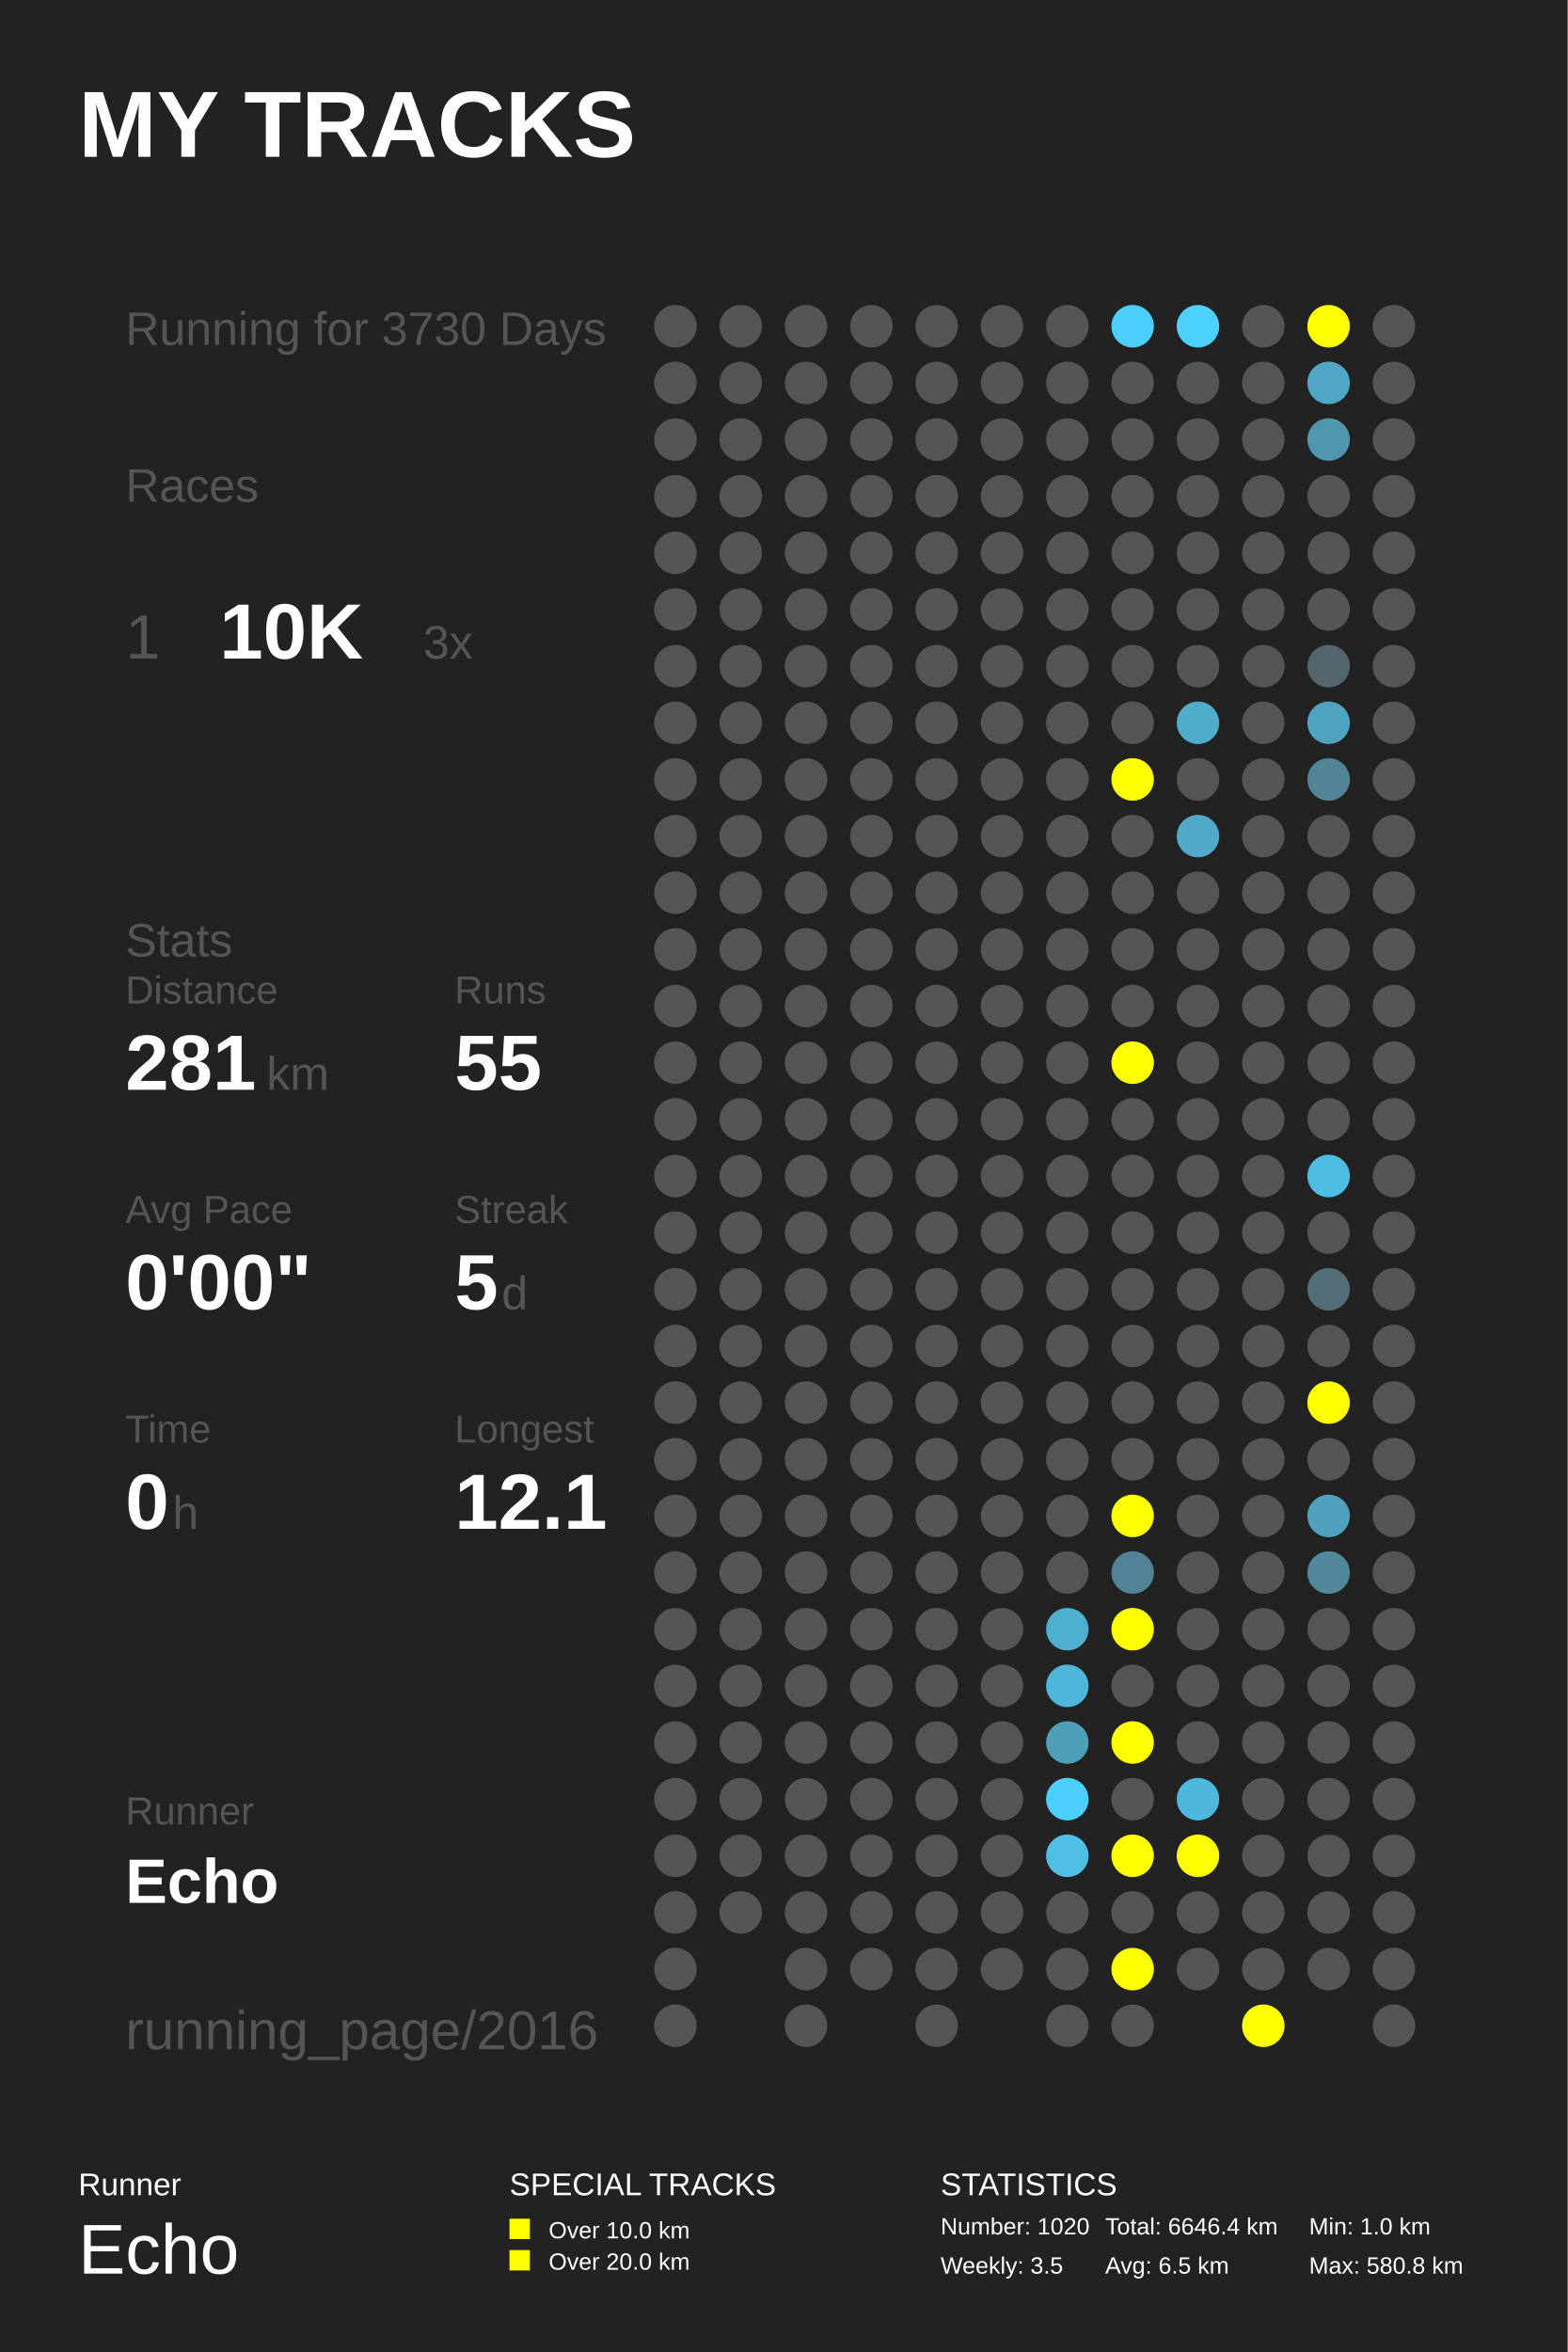
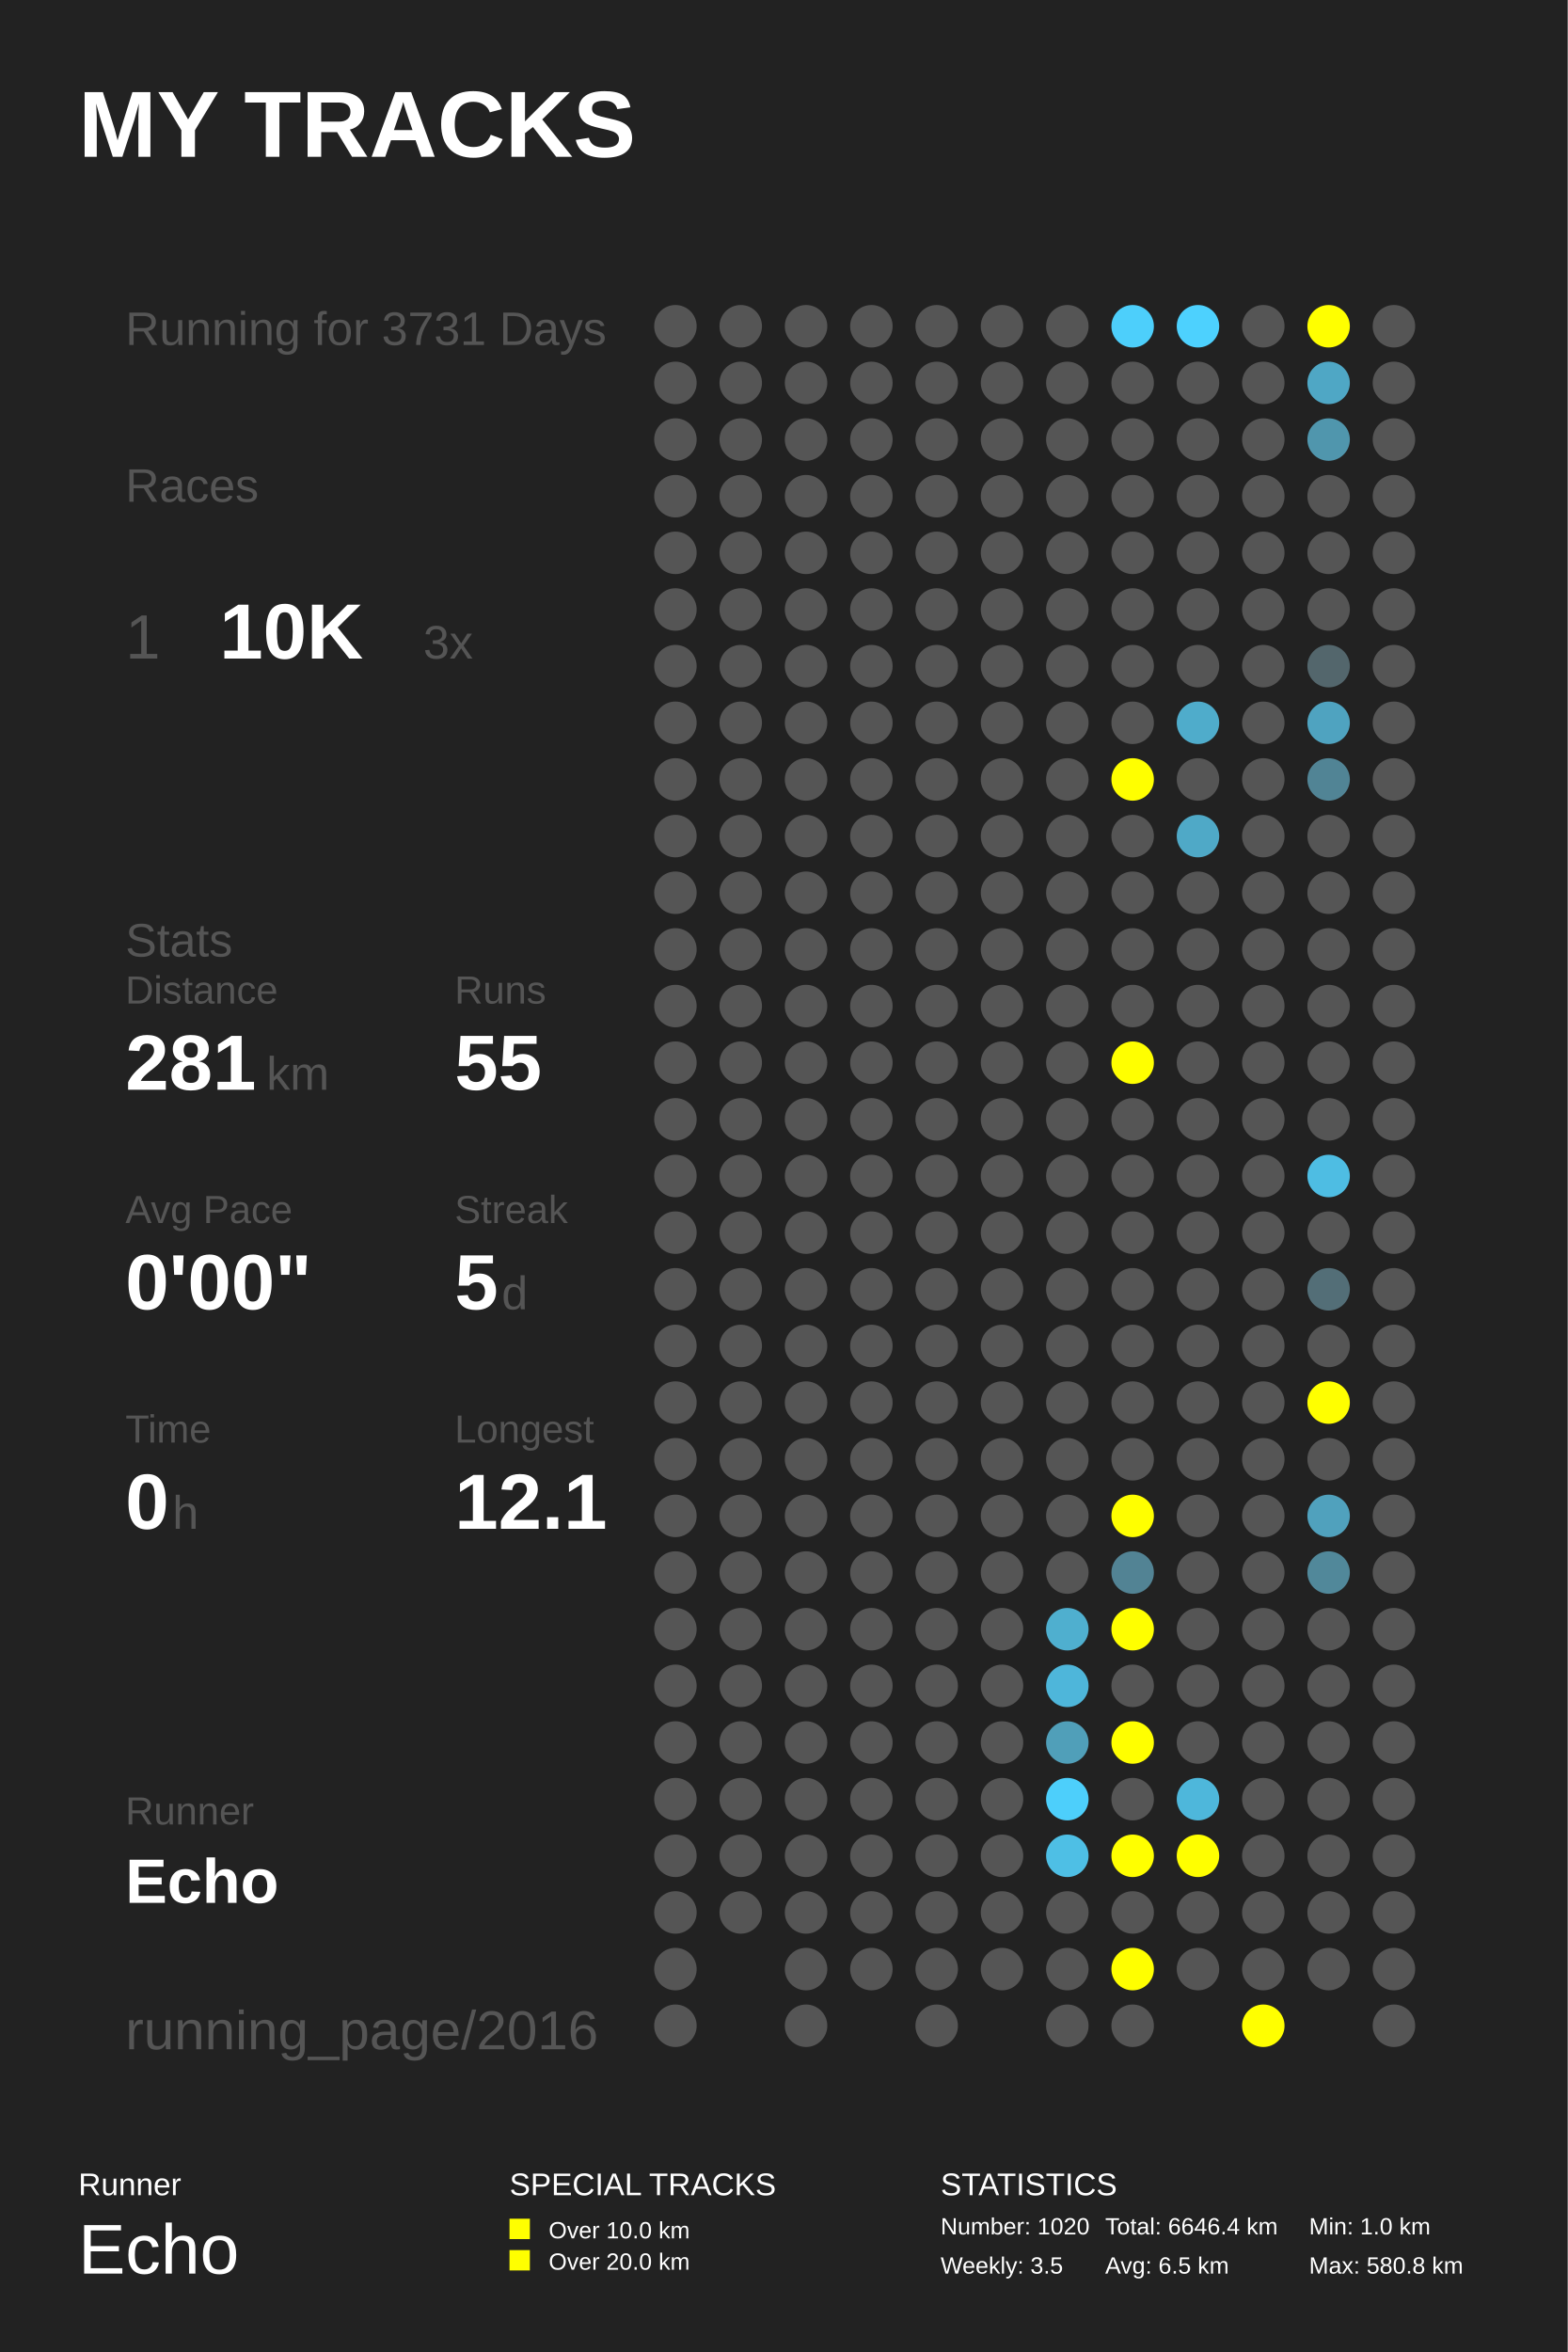
<svg xmlns="http://www.w3.org/2000/svg" baseProfile="full" height="300mm" version="1.1" viewBox="0,0,200,300" width="200mm">
  <defs />
  <rect fill="#222222" height="300" width="200" x="0" y="0" />
  <text fill="#FFFFFF" style="font-size:12px; font-family:Arial; font-weight:bold;" x="10" y="20">MY TRACKS</text>
  <text fill="#FFFFFF" style="font-size:4px; font-family:Arial" x="10" y="280">Runner</text>
  <text fill="#FFFFFF" style="font-size:9px; font-family:Arial" x="10" y="290">Echo</text>
  <text fill="#FFFFFF" style="font-size:4px; font-family:Arial" x="65" y="280">SPECIAL TRACKS</text>
  <rect fill="#FFFF00" height="2.6" width="2.6" x="65" y="283" />
  <text fill="#FFFFFF" style="font-size:3px; font-family:Arial" x="70" y="285.5">Over 10.0 km</text>
  <rect fill="#FFFF00" height="2.6" width="2.6" x="65" y="287" />
  <text fill="#FFFFFF" style="font-size:3px; font-family:Arial" x="70" y="289.5">Over 20.0 km</text>
  <text fill="#FFFFFF" style="font-size:4px; font-family:Arial" x="120" y="280">STATISTICS</text>
  <text fill="#FFFFFF" style="font-size:3px; font-family:Arial" x="120" y="285">Number: 1020</text>
  <text fill="#FFFFFF" style="font-size:3px; font-family:Arial" x="120" y="290">Weekly: 3.5</text>
  <text fill="#FFFFFF" style="font-size:3px; font-family:Arial" x="141" y="285">Total: 6646.4 km</text>
  <text fill="#FFFFFF" style="font-size:3px; font-family:Arial" x="141" y="290">Avg: 6.5 km</text>
  <text fill="#FFFFFF" style="font-size:3px; font-family:Arial" x="167" y="285">Min: 1.0 km</text>
  <text fill="#FFFFFF" style="font-size:3px; font-family:Arial" x="167" y="290">Max: 580.8 km</text>
-   <text fill="#555555" style="font-size:6px; font-family:Arial;" x="16" y="44">Running for 3730 Days</text>
+   <text fill="#555555" style="font-size:6px; font-family:Arial;" x="16" y="44">Running for 3731 Days</text>
  <text fill="#555555" style="font-size:6px; font-family:Arial;" x="16" y="64">Races</text>
  <text fill="#555555" style="font-size:8px; font-family:Arial;" x="16" y="84">1</text>
  <text fill="#FFFFFF" style="font-size:10px; font-family:Arial; font-weight:bold;" x="28" y="84">10K</text>
  <text fill="#555555" style="font-size:6px; font-family:Arial;" x="54" y="84">3x</text>
  <text fill="#555555" style="font-size:6px; font-family:Arial;" x="16" y="122">Stats</text>
  <text fill="#555555" style="font-size:5px; font-family:Arial;" x="16" y="128">Distance</text>
  <text fill="#FFFFFF" style="font-size:10px; font-family:Arial; font-weight:bold;" x="16" y="139">281</text>
  <text fill="#555555" style="font-size:6px; font-family:Arial;" x="34" y="139">km</text>
  <text fill="#555555" style="font-size:5px; font-family:Arial;" x="58" y="128">Runs</text>
  <text fill="#FFFFFF" style="font-size:10px; font-family:Arial; font-weight:bold;" x="58" y="139">55</text>
  <text fill="#555555" style="font-size:5px; font-family:Arial;" x="16" y="156">Avg Pace</text>
  <text fill="#FFFFFF" style="font-size:10px; font-family:Arial; font-weight:bold;" x="16" y="167">0'00"</text>
  <text fill="#555555" style="font-size:5px; font-family:Arial;" x="58" y="156">Streak</text>
  <text fill="#FFFFFF" style="font-size:10px; font-family:Arial; font-weight:bold;" x="58" y="167">5</text>
  <text fill="#555555" style="font-size:6px; font-family:Arial;" x="64" y="167">d</text>
  <text fill="#555555" style="font-size:5px; font-family:Arial;" x="16" y="184">Time</text>
  <text fill="#FFFFFF" style="font-size:10px; font-family:Arial; font-weight:bold;" x="16" y="195">0</text>
  <text fill="#555555" style="font-size:6px; font-family:Arial;" x="22" y="195">h</text>
  <text fill="#555555" style="font-size:5px; font-family:Arial;" x="58" y="184">Longest</text>
  <text fill="#FFFFFF" style="font-size:10px; font-family:Arial; font-weight:bold;" x="58" y="195">12.1</text>
  <text fill="#555555" style="font-size:5px; font-family:Arial;" x="16" y="232.71">Runner</text>
  <text fill="#FFFFFF" style="font-size:8px; font-family:Arial; font-weight:bold;" x="16" y="242.71">Echo</text>
  <text fill="#555555" style="font-size:7px; font-family:Arial;" x="16" y="261.387">running_page/2016</text>
  <circle cx="86.167" cy="41.613" fill="#555555" r="2.71" />
  <circle cx="86.167" cy="48.839" fill="#555555" r="2.71" />
  <circle cx="86.167" cy="56.065" fill="#555555" r="2.71" />
  <circle cx="86.167" cy="63.29" fill="#555555" r="2.71" />
  <circle cx="86.167" cy="70.516" fill="#555555" r="2.71" />
  <circle cx="86.167" cy="77.742" fill="#555555" r="2.71" />
  <circle cx="86.167" cy="84.968" fill="#555555" r="2.71" />
  <circle cx="86.167" cy="92.194" fill="#555555" r="2.71" />
  <circle cx="86.167" cy="99.419" fill="#555555" r="2.71" />
  <circle cx="86.167" cy="106.645" fill="#555555" r="2.71" />
  <circle cx="86.167" cy="113.871" fill="#555555" r="2.71" />
  <circle cx="86.167" cy="121.097" fill="#555555" r="2.71" />
  <circle cx="86.167" cy="128.323" fill="#555555" r="2.71" />
  <circle cx="86.167" cy="135.548" fill="#555555" r="2.71" />
  <circle cx="86.167" cy="142.774" fill="#555555" r="2.71" />
  <circle cx="86.167" cy="150.0" fill="#555555" r="2.71" />
  <circle cx="86.167" cy="157.226" fill="#555555" r="2.71" />
  <circle cx="86.167" cy="164.452" fill="#555555" r="2.71" />
  <circle cx="86.167" cy="171.677" fill="#555555" r="2.71" />
  <circle cx="86.167" cy="178.903" fill="#555555" r="2.71" />
  <circle cx="86.167" cy="186.129" fill="#555555" r="2.71" />
  <circle cx="86.167" cy="193.355" fill="#555555" r="2.71" />
  <circle cx="86.167" cy="200.581" fill="#555555" r="2.71" />
  <circle cx="86.167" cy="207.806" fill="#555555" r="2.71" />
  <circle cx="86.167" cy="215.032" fill="#555555" r="2.71" />
  <circle cx="86.167" cy="222.258" fill="#555555" r="2.71" />
  <circle cx="86.167" cy="229.484" fill="#555555" r="2.71" />
  <circle cx="86.167" cy="236.71" fill="#555555" r="2.71" />
  <circle cx="86.167" cy="243.935" fill="#555555" r="2.71" />
  <circle cx="86.167" cy="251.161" fill="#555555" r="2.71" />
  <circle cx="86.167" cy="258.387" fill="#555555" r="2.71" />
  <circle cx="94.5" cy="41.613" fill="#555555" r="2.71" />
  <circle cx="94.5" cy="48.839" fill="#555555" r="2.71" />
  <circle cx="94.5" cy="56.065" fill="#555555" r="2.71" />
  <circle cx="94.5" cy="63.29" fill="#555555" r="2.71" />
  <circle cx="94.5" cy="70.516" fill="#555555" r="2.71" />
  <circle cx="94.5" cy="77.742" fill="#555555" r="2.71" />
  <circle cx="94.5" cy="84.968" fill="#555555" r="2.71" />
  <circle cx="94.5" cy="92.194" fill="#555555" r="2.71" />
  <circle cx="94.5" cy="99.419" fill="#555555" r="2.71" />
  <circle cx="94.5" cy="106.645" fill="#555555" r="2.71" />
  <circle cx="94.5" cy="113.871" fill="#555555" r="2.71" />
  <circle cx="94.5" cy="121.097" fill="#555555" r="2.71" />
  <circle cx="94.5" cy="128.323" fill="#555555" r="2.71" />
  <circle cx="94.5" cy="135.548" fill="#555555" r="2.71" />
  <circle cx="94.5" cy="142.774" fill="#555555" r="2.71" />
  <circle cx="94.5" cy="150.0" fill="#555555" r="2.71" />
  <circle cx="94.5" cy="157.226" fill="#555555" r="2.71" />
  <circle cx="94.5" cy="164.452" fill="#555555" r="2.71" />
  <circle cx="94.5" cy="171.677" fill="#555555" r="2.71" />
  <circle cx="94.5" cy="178.903" fill="#555555" r="2.71" />
  <circle cx="94.5" cy="186.129" fill="#555555" r="2.71" />
  <circle cx="94.5" cy="193.355" fill="#555555" r="2.71" />
  <circle cx="94.5" cy="200.581" fill="#555555" r="2.71" />
  <circle cx="94.5" cy="207.806" fill="#555555" r="2.71" />
  <circle cx="94.5" cy="215.032" fill="#555555" r="2.71" />
  <circle cx="94.5" cy="222.258" fill="#555555" r="2.71" />
  <circle cx="94.5" cy="229.484" fill="#555555" r="2.71" />
  <circle cx="94.5" cy="236.71" fill="#555555" r="2.71" />
  <circle cx="94.5" cy="243.935" fill="#555555" r="2.71" />
  <circle cx="102.833" cy="41.613" fill="#555555" r="2.71" />
  <circle cx="102.833" cy="48.839" fill="#555555" r="2.71" />
  <circle cx="102.833" cy="56.065" fill="#555555" r="2.71" />
  <circle cx="102.833" cy="63.29" fill="#555555" r="2.71" />
  <circle cx="102.833" cy="70.516" fill="#555555" r="2.71" />
  <circle cx="102.833" cy="77.742" fill="#555555" r="2.71" />
  <circle cx="102.833" cy="84.968" fill="#555555" r="2.71" />
  <circle cx="102.833" cy="92.194" fill="#555555" r="2.71" />
  <circle cx="102.833" cy="99.419" fill="#555555" r="2.71" />
  <circle cx="102.833" cy="106.645" fill="#555555" r="2.71" />
  <circle cx="102.833" cy="113.871" fill="#555555" r="2.71" />
  <circle cx="102.833" cy="121.097" fill="#555555" r="2.71" />
  <circle cx="102.833" cy="128.323" fill="#555555" r="2.71" />
  <circle cx="102.833" cy="135.548" fill="#555555" r="2.71" />
  <circle cx="102.833" cy="142.774" fill="#555555" r="2.71" />
  <circle cx="102.833" cy="150.0" fill="#555555" r="2.71" />
  <circle cx="102.833" cy="157.226" fill="#555555" r="2.71" />
  <circle cx="102.833" cy="164.452" fill="#555555" r="2.71" />
  <circle cx="102.833" cy="171.677" fill="#555555" r="2.71" />
  <circle cx="102.833" cy="178.903" fill="#555555" r="2.71" />
  <circle cx="102.833" cy="186.129" fill="#555555" r="2.71" />
  <circle cx="102.833" cy="193.355" fill="#555555" r="2.71" />
  <circle cx="102.833" cy="200.581" fill="#555555" r="2.71" />
  <circle cx="102.833" cy="207.806" fill="#555555" r="2.71" />
  <circle cx="102.833" cy="215.032" fill="#555555" r="2.71" />
  <circle cx="102.833" cy="222.258" fill="#555555" r="2.71" />
  <circle cx="102.833" cy="229.484" fill="#555555" r="2.71" />
  <circle cx="102.833" cy="236.71" fill="#555555" r="2.71" />
  <circle cx="102.833" cy="243.935" fill="#555555" r="2.71" />
  <circle cx="102.833" cy="251.161" fill="#555555" r="2.71" />
  <circle cx="102.833" cy="258.387" fill="#555555" r="2.71" />
  <circle cx="111.167" cy="41.613" fill="#555555" r="2.71" />
  <circle cx="111.167" cy="48.839" fill="#555555" r="2.71" />
  <circle cx="111.167" cy="56.065" fill="#555555" r="2.71" />
  <circle cx="111.167" cy="63.29" fill="#555555" r="2.71" />
  <circle cx="111.167" cy="70.516" fill="#555555" r="2.71" />
  <circle cx="111.167" cy="77.742" fill="#555555" r="2.71" />
  <circle cx="111.167" cy="84.968" fill="#555555" r="2.71" />
  <circle cx="111.167" cy="92.194" fill="#555555" r="2.71" />
  <circle cx="111.167" cy="99.419" fill="#555555" r="2.71" />
  <circle cx="111.167" cy="106.645" fill="#555555" r="2.71" />
  <circle cx="111.167" cy="113.871" fill="#555555" r="2.71" />
  <circle cx="111.167" cy="121.097" fill="#555555" r="2.71" />
  <circle cx="111.167" cy="128.323" fill="#555555" r="2.71" />
  <circle cx="111.167" cy="135.548" fill="#555555" r="2.71" />
  <circle cx="111.167" cy="142.774" fill="#555555" r="2.71" />
  <circle cx="111.167" cy="150.0" fill="#555555" r="2.71" />
  <circle cx="111.167" cy="157.226" fill="#555555" r="2.71" />
  <circle cx="111.167" cy="164.452" fill="#555555" r="2.71" />
  <circle cx="111.167" cy="171.677" fill="#555555" r="2.71" />
  <circle cx="111.167" cy="178.903" fill="#555555" r="2.71" />
  <circle cx="111.167" cy="186.129" fill="#555555" r="2.71" />
  <circle cx="111.167" cy="193.355" fill="#555555" r="2.71" />
  <circle cx="111.167" cy="200.581" fill="#555555" r="2.71" />
  <circle cx="111.167" cy="207.806" fill="#555555" r="2.71" />
  <circle cx="111.167" cy="215.032" fill="#555555" r="2.71" />
  <circle cx="111.167" cy="222.258" fill="#555555" r="2.71" />
  <circle cx="111.167" cy="229.484" fill="#555555" r="2.71" />
  <circle cx="111.167" cy="236.71" fill="#555555" r="2.71" />
  <circle cx="111.167" cy="243.935" fill="#555555" r="2.71" />
  <circle cx="111.167" cy="251.161" fill="#555555" r="2.71" />
  <circle cx="119.5" cy="41.613" fill="#555555" r="2.71" />
  <circle cx="119.5" cy="48.839" fill="#555555" r="2.71" />
  <circle cx="119.5" cy="56.065" fill="#555555" r="2.71" />
  <circle cx="119.5" cy="63.29" fill="#555555" r="2.71" />
  <circle cx="119.5" cy="70.516" fill="#555555" r="2.71" />
  <circle cx="119.5" cy="77.742" fill="#555555" r="2.71" />
  <circle cx="119.5" cy="84.968" fill="#555555" r="2.71" />
  <circle cx="119.5" cy="92.194" fill="#555555" r="2.71" />
  <circle cx="119.5" cy="99.419" fill="#555555" r="2.71" />
  <circle cx="119.5" cy="106.645" fill="#555555" r="2.71" />
  <circle cx="119.5" cy="113.871" fill="#555555" r="2.71" />
  <circle cx="119.5" cy="121.097" fill="#555555" r="2.71" />
  <circle cx="119.5" cy="128.323" fill="#555555" r="2.71" />
  <circle cx="119.5" cy="135.548" fill="#555555" r="2.71" />
  <circle cx="119.5" cy="142.774" fill="#555555" r="2.71" />
  <circle cx="119.5" cy="150.0" fill="#555555" r="2.71" />
  <circle cx="119.5" cy="157.226" fill="#555555" r="2.71" />
  <circle cx="119.5" cy="164.452" fill="#555555" r="2.71" />
  <circle cx="119.5" cy="171.677" fill="#555555" r="2.71" />
  <circle cx="119.5" cy="178.903" fill="#555555" r="2.71" />
  <circle cx="119.5" cy="186.129" fill="#555555" r="2.71" />
  <circle cx="119.5" cy="193.355" fill="#555555" r="2.71" />
  <circle cx="119.5" cy="200.581" fill="#555555" r="2.71" />
  <circle cx="119.5" cy="207.806" fill="#555555" r="2.71" />
  <circle cx="119.5" cy="215.032" fill="#555555" r="2.71" />
  <circle cx="119.5" cy="222.258" fill="#555555" r="2.71" />
  <circle cx="119.5" cy="229.484" fill="#555555" r="2.71" />
  <circle cx="119.5" cy="236.71" fill="#555555" r="2.71" />
  <circle cx="119.5" cy="243.935" fill="#555555" r="2.71" />
  <circle cx="119.5" cy="251.161" fill="#555555" r="2.71" />
  <circle cx="119.5" cy="258.387" fill="#555555" r="2.71" />
  <circle cx="127.833" cy="41.613" fill="#555555" r="2.71" />
  <circle cx="127.833" cy="48.839" fill="#555555" r="2.71" />
  <circle cx="127.833" cy="56.065" fill="#555555" r="2.71" />
  <circle cx="127.833" cy="63.29" fill="#555555" r="2.71" />
  <circle cx="127.833" cy="70.516" fill="#555555" r="2.71" />
  <circle cx="127.833" cy="77.742" fill="#555555" r="2.71" />
  <circle cx="127.833" cy="84.968" fill="#555555" r="2.71" />
  <circle cx="127.833" cy="92.194" fill="#555555" r="2.71" />
  <circle cx="127.833" cy="99.419" fill="#555555" r="2.71" />
  <circle cx="127.833" cy="106.645" fill="#555555" r="2.71" />
  <circle cx="127.833" cy="113.871" fill="#555555" r="2.71" />
  <circle cx="127.833" cy="121.097" fill="#555555" r="2.71" />
  <circle cx="127.833" cy="128.323" fill="#555555" r="2.71" />
  <circle cx="127.833" cy="135.548" fill="#555555" r="2.71" />
  <circle cx="127.833" cy="142.774" fill="#555555" r="2.71" />
  <circle cx="127.833" cy="150.0" fill="#555555" r="2.71" />
  <circle cx="127.833" cy="157.226" fill="#555555" r="2.71" />
  <circle cx="127.833" cy="164.452" fill="#555555" r="2.71" />
  <circle cx="127.833" cy="171.677" fill="#555555" r="2.71" />
  <circle cx="127.833" cy="178.903" fill="#555555" r="2.71" />
  <circle cx="127.833" cy="186.129" fill="#555555" r="2.71" />
  <circle cx="127.833" cy="193.355" fill="#555555" r="2.71" />
  <circle cx="127.833" cy="200.581" fill="#555555" r="2.71" />
  <circle cx="127.833" cy="207.806" fill="#555555" r="2.71" />
  <circle cx="127.833" cy="215.032" fill="#555555" r="2.71" />
  <circle cx="127.833" cy="222.258" fill="#555555" r="2.71" />
  <circle cx="127.833" cy="229.484" fill="#555555" r="2.71" />
  <circle cx="127.833" cy="236.71" fill="#555555" r="2.71" />
  <circle cx="127.833" cy="243.935" fill="#555555" r="2.71" />
  <circle cx="127.833" cy="251.161" fill="#555555" r="2.71" />
  <circle cx="136.167" cy="41.613" fill="#555555" r="2.71" />
  <circle cx="136.167" cy="48.839" fill="#555555" r="2.71" />
  <circle cx="136.167" cy="56.065" fill="#555555" r="2.71" />
  <circle cx="136.167" cy="63.29" fill="#555555" r="2.71" />
  <circle cx="136.167" cy="70.516" fill="#555555" r="2.71" />
  <circle cx="136.167" cy="77.742" fill="#555555" r="2.71" />
  <circle cx="136.167" cy="84.968" fill="#555555" r="2.71" />
  <circle cx="136.167" cy="92.194" fill="#555555" r="2.71" />
  <circle cx="136.167" cy="99.419" fill="#555555" r="2.71" />
  <circle cx="136.167" cy="106.645" fill="#555555" r="2.71" />
  <circle cx="136.167" cy="113.871" fill="#555555" r="2.71" />
  <circle cx="136.167" cy="121.097" fill="#555555" r="2.71" />
  <circle cx="136.167" cy="128.323" fill="#555555" r="2.71" />
  <circle cx="136.167" cy="135.548" fill="#555555" r="2.71" />
  <circle cx="136.167" cy="142.774" fill="#555555" r="2.71" />
  <circle cx="136.167" cy="150.0" fill="#555555" r="2.71" />
  <circle cx="136.167" cy="157.226" fill="#555555" r="2.71" />
  <circle cx="136.167" cy="164.452" fill="#555555" r="2.71" />
  <circle cx="136.167" cy="171.677" fill="#555555" r="2.71" />
  <circle cx="136.167" cy="178.903" fill="#555555" r="2.71" />
  <circle cx="136.167" cy="186.129" fill="#555555" r="2.71" />
  <circle cx="136.167" cy="193.355" fill="#555555" r="2.71" />
  <circle cx="136.167" cy="200.581" fill="#555555" r="2.71" />
  <circle cx="136.167" cy="207.806" fill="#4fafcf" r="2.71" />
  <circle cx="136.167" cy="215.032" fill="#4eb6da" r="2.71" />
  <circle cx="136.167" cy="222.258" fill="#509fb9" r="2.71" />
  <circle cx="136.167" cy="229.484" fill="#4dcffb" r="2.71" />
  <circle cx="136.167" cy="236.71" fill="#4ebfe5" r="2.71" />
  <circle cx="136.167" cy="243.935" fill="#555555" r="2.71" />
  <circle cx="136.167" cy="251.161" fill="#555555" r="2.71" />
  <circle cx="136.167" cy="258.387" fill="#555555" r="2.71" />
  <circle cx="144.5" cy="41.613" fill="#4dcffb" r="2.71" />
  <circle cx="144.5" cy="48.839" fill="#555555" r="2.71" />
  <circle cx="144.5" cy="56.065" fill="#555555" r="2.71" />
  <circle cx="144.5" cy="63.29" fill="#555555" r="2.71" />
  <circle cx="144.5" cy="70.516" fill="#555555" r="2.71" />
  <circle cx="144.5" cy="77.742" fill="#555555" r="2.71" />
  <circle cx="144.5" cy="84.968" fill="#555555" r="2.71" />
  <circle cx="144.5" cy="92.194" fill="#555555" r="2.71" />
  <circle cx="144.5" cy="99.419" fill="#FFFF00" r="2.71" />
  <circle cx="144.5" cy="106.645" fill="#555555" r="2.71" />
  <circle cx="144.5" cy="113.871" fill="#555555" r="2.71" />
  <circle cx="144.5" cy="121.097" fill="#555555" r="2.71" />
  <circle cx="144.5" cy="128.323" fill="#555555" r="2.71" />
  <circle cx="144.5" cy="135.548" fill="#FFFF00" r="2.71" />
  <circle cx="144.5" cy="142.774" fill="#555555" r="2.71" />
  <circle cx="144.5" cy="150.0" fill="#555555" r="2.71" />
  <circle cx="144.5" cy="157.226" fill="#555555" r="2.71" />
  <circle cx="144.5" cy="164.452" fill="#555555" r="2.71" />
  <circle cx="144.5" cy="171.677" fill="#555555" r="2.71" />
  <circle cx="144.5" cy="178.903" fill="#555555" r="2.71" />
  <circle cx="144.5" cy="186.129" fill="#555555" r="2.71" />
  <circle cx="144.5" cy="193.355" fill="#FFFF00" r="2.71" />
  <circle cx="144.5" cy="200.581" fill="#528394" r="2.71" />
  <circle cx="144.5" cy="207.806" fill="#FFFF00" r="2.71" />
  <circle cx="144.5" cy="215.032" fill="#555555" r="2.71" />
  <circle cx="144.5" cy="222.258" fill="#FFFF00" r="2.71" />
  <circle cx="144.5" cy="229.484" fill="#555555" r="2.71" />
  <circle cx="144.5" cy="236.71" fill="#FFFF00" r="2.71" />
  <circle cx="144.5" cy="243.935" fill="#555555" r="2.71" />
  <circle cx="144.5" cy="251.161" fill="#FFFF00" r="2.71" />
  <circle cx="144.5" cy="258.387" fill="#555555" r="2.71" />
  <circle cx="152.833" cy="41.613" fill="#4dd1fe" r="2.71" />
  <circle cx="152.833" cy="48.839" fill="#555555" r="2.71" />
  <circle cx="152.833" cy="56.065" fill="#555555" r="2.71" />
  <circle cx="152.833" cy="63.29" fill="#555555" r="2.71" />
  <circle cx="152.833" cy="70.516" fill="#555555" r="2.71" />
  <circle cx="152.833" cy="77.742" fill="#555555" r="2.71" />
  <circle cx="152.833" cy="84.968" fill="#555555" r="2.71" />
  <circle cx="152.833" cy="92.194" fill="#4faccb" r="2.71" />
  <circle cx="152.833" cy="99.419" fill="#555555" r="2.71" />
  <circle cx="152.833" cy="106.645" fill="#4fa9c7" r="2.71" />
  <circle cx="152.833" cy="113.871" fill="#555555" r="2.71" />
  <circle cx="152.833" cy="121.097" fill="#555555" r="2.71" />
  <circle cx="152.833" cy="128.323" fill="#555555" r="2.71" />
  <circle cx="152.833" cy="135.548" fill="#555555" r="2.71" />
  <circle cx="152.833" cy="142.774" fill="#555555" r="2.71" />
  <circle cx="152.833" cy="150.0" fill="#555555" r="2.71" />
  <circle cx="152.833" cy="157.226" fill="#555555" r="2.71" />
  <circle cx="152.833" cy="164.452" fill="#555555" r="2.71" />
  <circle cx="152.833" cy="171.677" fill="#555555" r="2.71" />
  <circle cx="152.833" cy="178.903" fill="#555555" r="2.71" />
  <circle cx="152.833" cy="186.129" fill="#555555" r="2.71" />
  <circle cx="152.833" cy="193.355" fill="#555555" r="2.71" />
  <circle cx="152.833" cy="200.581" fill="#555555" r="2.71" />
  <circle cx="152.833" cy="207.806" fill="#555555" r="2.71" />
  <circle cx="152.833" cy="215.032" fill="#555555" r="2.71" />
  <circle cx="152.833" cy="222.258" fill="#555555" r="2.71" />
  <circle cx="152.833" cy="229.484" fill="#4eb7db" r="2.71" />
  <circle cx="152.833" cy="236.71" fill="#FFFF00" r="2.71" />
  <circle cx="152.833" cy="243.935" fill="#555555" r="2.71" />
  <circle cx="152.833" cy="251.161" fill="#555555" r="2.71" />
  <circle cx="161.167" cy="41.613" fill="#555555" r="2.71" />
  <circle cx="161.167" cy="48.839" fill="#555555" r="2.71" />
  <circle cx="161.167" cy="56.065" fill="#555555" r="2.71" />
  <circle cx="161.167" cy="63.29" fill="#555555" r="2.71" />
  <circle cx="161.167" cy="70.516" fill="#555555" r="2.71" />
  <circle cx="161.167" cy="77.742" fill="#555555" r="2.71" />
  <circle cx="161.167" cy="84.968" fill="#555555" r="2.71" />
  <circle cx="161.167" cy="92.194" fill="#555555" r="2.71" />
  <circle cx="161.167" cy="99.419" fill="#555555" r="2.71" />
  <circle cx="161.167" cy="106.645" fill="#555555" r="2.71" />
  <circle cx="161.167" cy="113.871" fill="#555555" r="2.71" />
  <circle cx="161.167" cy="121.097" fill="#555555" r="2.71" />
  <circle cx="161.167" cy="128.323" fill="#555555" r="2.71" />
  <circle cx="161.167" cy="135.548" fill="#555555" r="2.71" />
  <circle cx="161.167" cy="142.774" fill="#555555" r="2.71" />
  <circle cx="161.167" cy="150.0" fill="#555555" r="2.71" />
  <circle cx="161.167" cy="157.226" fill="#555555" r="2.71" />
  <circle cx="161.167" cy="164.452" fill="#555555" r="2.71" />
  <circle cx="161.167" cy="171.677" fill="#555555" r="2.71" />
  <circle cx="161.167" cy="178.903" fill="#555555" r="2.71" />
  <circle cx="161.167" cy="186.129" fill="#555555" r="2.71" />
  <circle cx="161.167" cy="193.355" fill="#555555" r="2.71" />
  <circle cx="161.167" cy="200.581" fill="#555555" r="2.71" />
  <circle cx="161.167" cy="207.806" fill="#555555" r="2.71" />
  <circle cx="161.167" cy="215.032" fill="#555555" r="2.71" />
  <circle cx="161.167" cy="222.258" fill="#555555" r="2.71" />
  <circle cx="161.167" cy="229.484" fill="#555555" r="2.71" />
  <circle cx="161.167" cy="236.71" fill="#555555" r="2.71" />
  <circle cx="161.167" cy="243.935" fill="#555555" r="2.71" />
  <circle cx="161.167" cy="251.161" fill="#555555" r="2.71" />
  <circle cx="161.167" cy="258.387" fill="#FFFF00" r="2.71" />
  <circle cx="169.5" cy="41.613" fill="#FFFF00" r="2.71" />
  <circle cx="169.5" cy="48.839" fill="#4fa7c5" r="2.71" />
  <circle cx="169.5" cy="56.065" fill="#5096ad" r="2.71" />
  <circle cx="169.5" cy="63.29" fill="#555555" r="2.71" />
  <circle cx="169.5" cy="70.516" fill="#555555" r="2.71" />
  <circle cx="169.5" cy="77.742" fill="#555555" r="2.71" />
  <circle cx="169.5" cy="84.968" fill="#53666c" r="2.71" />
  <circle cx="169.5" cy="92.194" fill="#4fa3c0" r="2.71" />
  <circle cx="169.5" cy="99.419" fill="#518495" r="2.71" />
  <circle cx="169.5" cy="106.645" fill="#555555" r="2.71" />
  <circle cx="169.5" cy="113.871" fill="#555555" r="2.71" />
  <circle cx="169.5" cy="121.097" fill="#555555" r="2.71" />
  <circle cx="169.5" cy="128.323" fill="#555555" r="2.71" />
  <circle cx="169.5" cy="135.548" fill="#555555" r="2.71" />
  <circle cx="169.5" cy="142.774" fill="#555555" r="2.71" />
  <circle cx="169.5" cy="150.0" fill="#4ebde3" r="2.71" />
  <circle cx="169.5" cy="157.226" fill="#555555" r="2.71" />
  <circle cx="169.5" cy="164.452" fill="#536e77" r="2.71" />
  <circle cx="169.5" cy="171.677" fill="#555555" r="2.71" />
  <circle cx="169.5" cy="178.903" fill="#FFFF00" r="2.71" />
  <circle cx="169.5" cy="186.129" fill="#555555" r="2.71" />
  <circle cx="169.5" cy="193.355" fill="#50a1bd" r="2.71" />
  <circle cx="169.5" cy="200.581" fill="#51889a" r="2.71" />
  <circle cx="169.5" cy="207.806" fill="#555555" r="2.71" />
  <circle cx="169.5" cy="215.032" fill="#555555" r="2.71" />
  <circle cx="169.5" cy="222.258" fill="#555555" r="2.71" />
  <circle cx="169.5" cy="229.484" fill="#555555" r="2.71" />
  <circle cx="169.5" cy="236.71" fill="#555555" r="2.71" />
  <circle cx="169.5" cy="243.935" fill="#555555" r="2.71" />
  <circle cx="169.5" cy="251.161" fill="#555555" r="2.71" />
  <circle cx="177.833" cy="41.613" fill="#555555" r="2.71" />
  <circle cx="177.833" cy="48.839" fill="#555555" r="2.71" />
  <circle cx="177.833" cy="56.065" fill="#555555" r="2.71" />
  <circle cx="177.833" cy="63.29" fill="#555555" r="2.71" />
  <circle cx="177.833" cy="70.516" fill="#555555" r="2.71" />
  <circle cx="177.833" cy="77.742" fill="#555555" r="2.71" />
  <circle cx="177.833" cy="84.968" fill="#555555" r="2.71" />
  <circle cx="177.833" cy="92.194" fill="#555555" r="2.71" />
  <circle cx="177.833" cy="99.419" fill="#555555" r="2.71" />
  <circle cx="177.833" cy="106.645" fill="#555555" r="2.71" />
  <circle cx="177.833" cy="113.871" fill="#555555" r="2.71" />
  <circle cx="177.833" cy="121.097" fill="#555555" r="2.71" />
  <circle cx="177.833" cy="128.323" fill="#555555" r="2.71" />
  <circle cx="177.833" cy="135.548" fill="#555555" r="2.71" />
  <circle cx="177.833" cy="142.774" fill="#555555" r="2.71" />
  <circle cx="177.833" cy="150.0" fill="#555555" r="2.71" />
  <circle cx="177.833" cy="157.226" fill="#555555" r="2.71" />
  <circle cx="177.833" cy="164.452" fill="#555555" r="2.71" />
  <circle cx="177.833" cy="171.677" fill="#555555" r="2.71" />
  <circle cx="177.833" cy="178.903" fill="#555555" r="2.71" />
  <circle cx="177.833" cy="186.129" fill="#555555" r="2.71" />
  <circle cx="177.833" cy="193.355" fill="#555555" r="2.71" />
  <circle cx="177.833" cy="200.581" fill="#555555" r="2.71" />
  <circle cx="177.833" cy="207.806" fill="#555555" r="2.71" />
  <circle cx="177.833" cy="215.032" fill="#555555" r="2.71" />
  <circle cx="177.833" cy="222.258" fill="#555555" r="2.71" />
  <circle cx="177.833" cy="229.484" fill="#555555" r="2.71" />
  <circle cx="177.833" cy="236.71" fill="#555555" r="2.71" />
  <circle cx="177.833" cy="243.935" fill="#555555" r="2.71" />
  <circle cx="177.833" cy="251.161" fill="#555555" r="2.71" />
  <circle cx="177.833" cy="258.387" fill="#555555" r="2.71" />
</svg>
